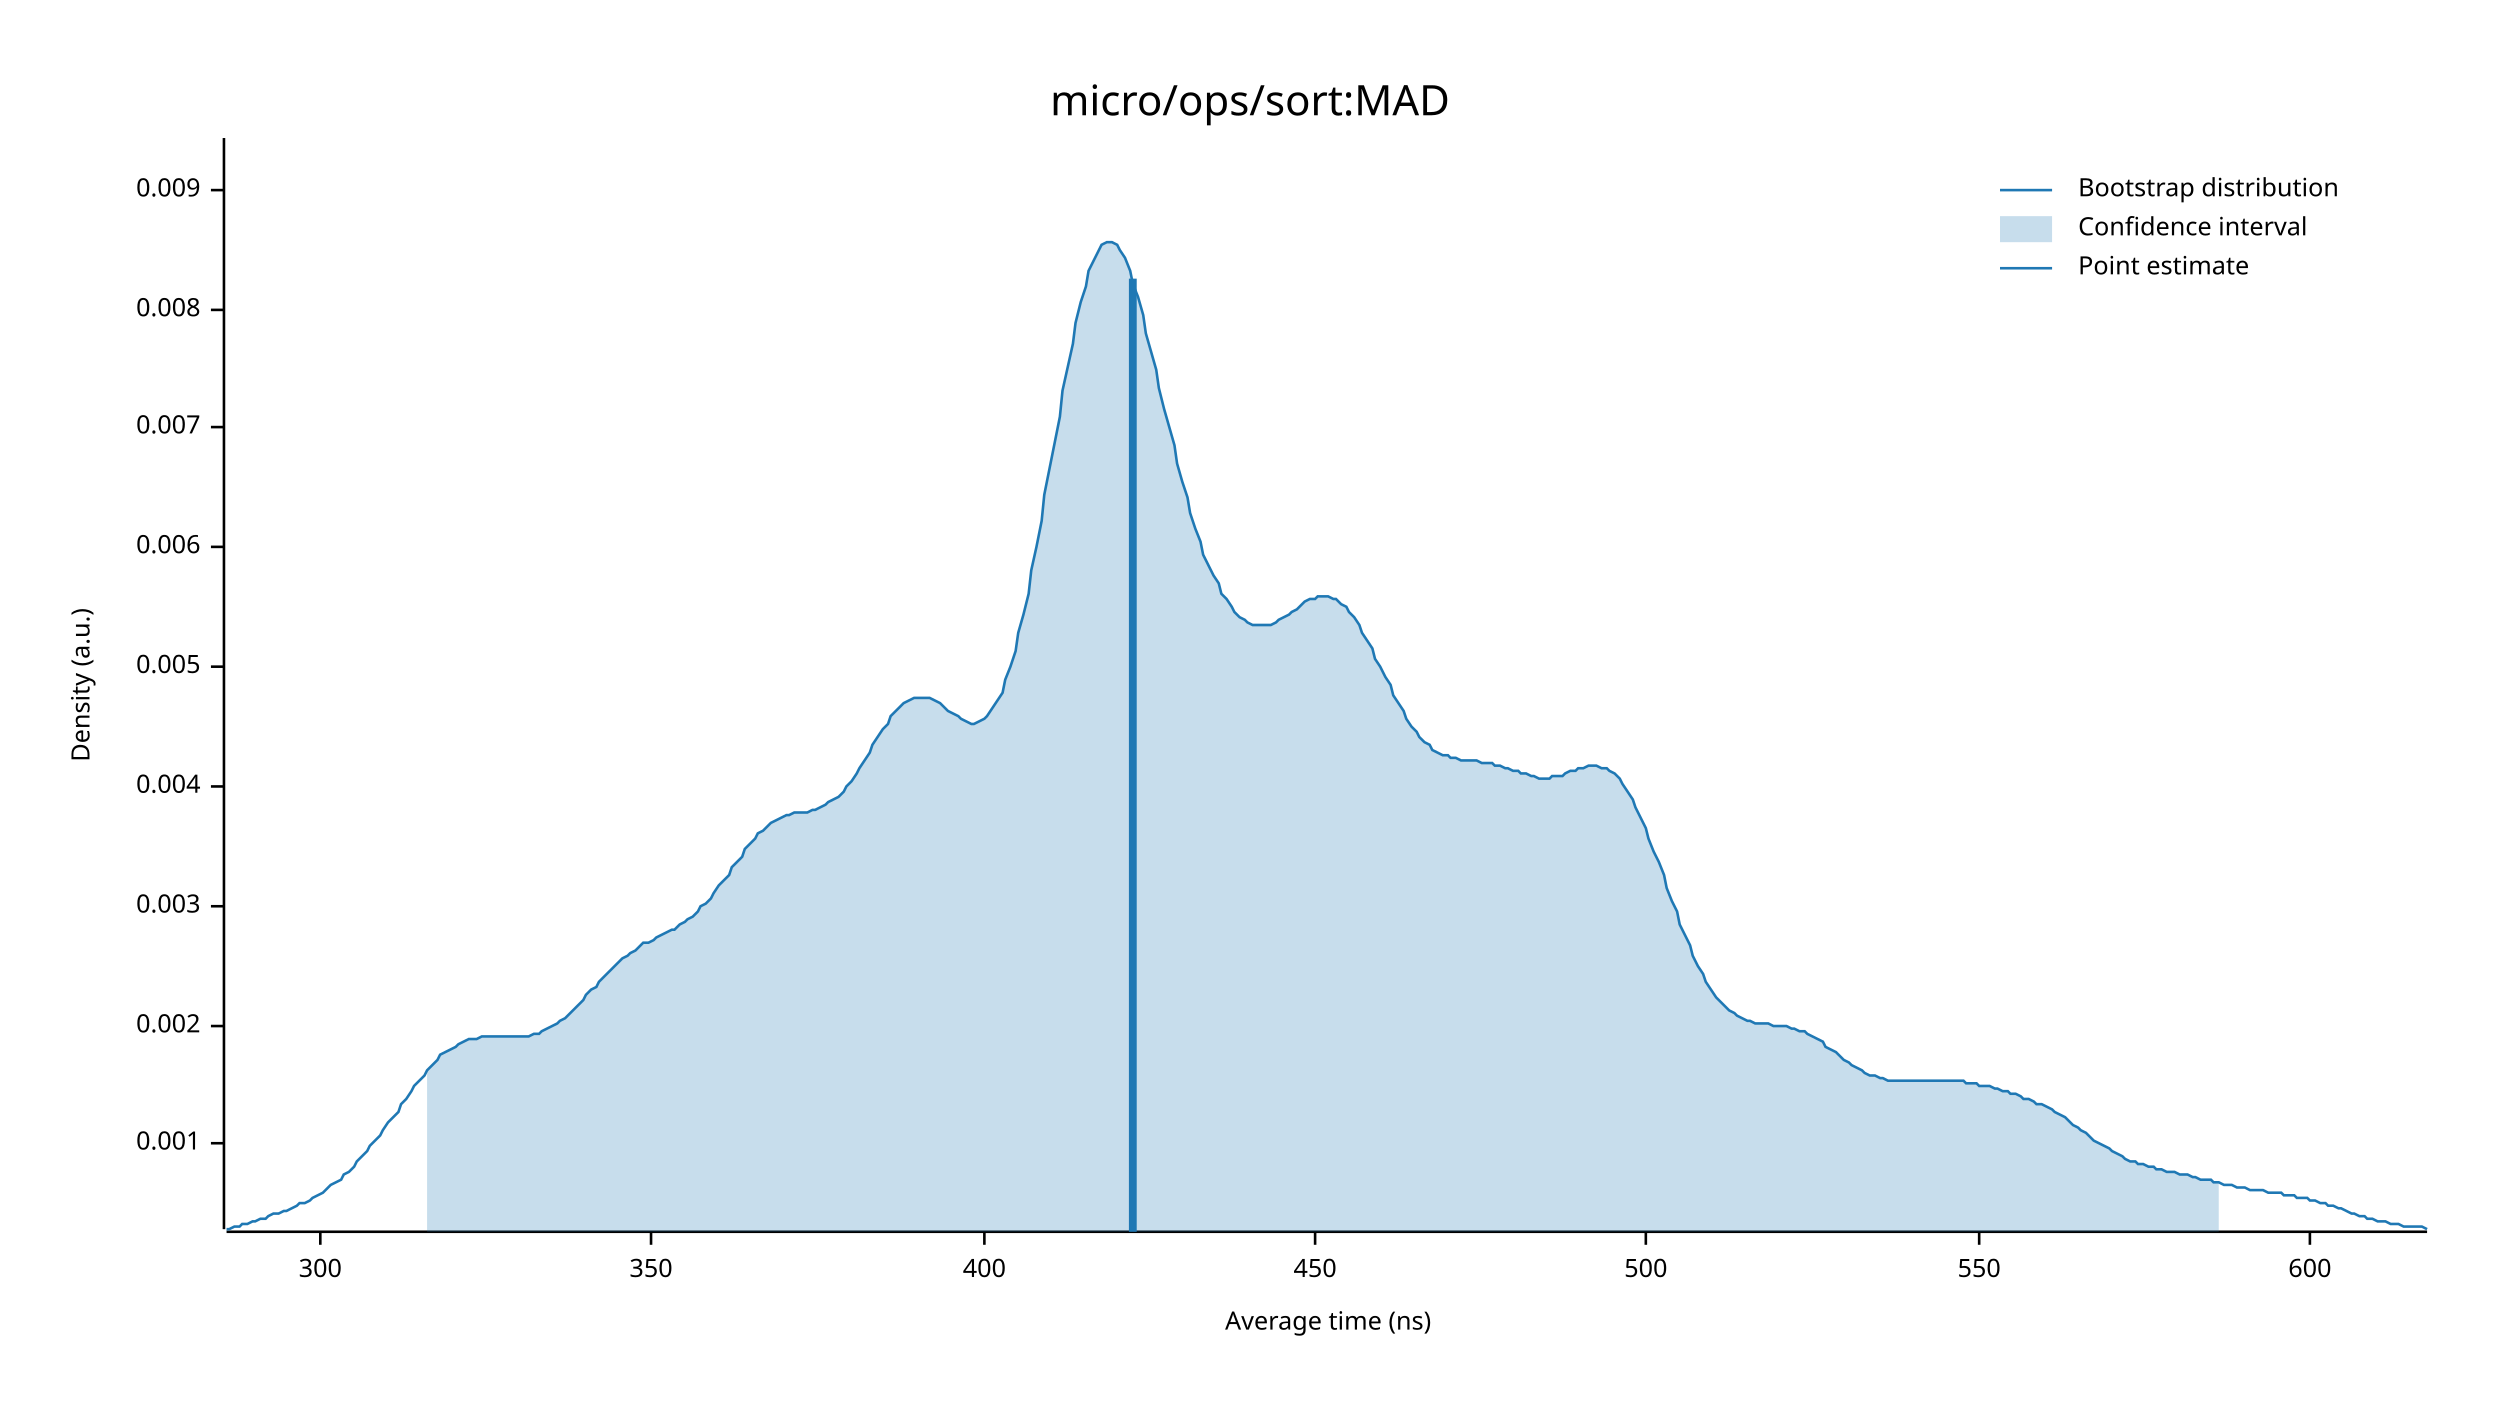
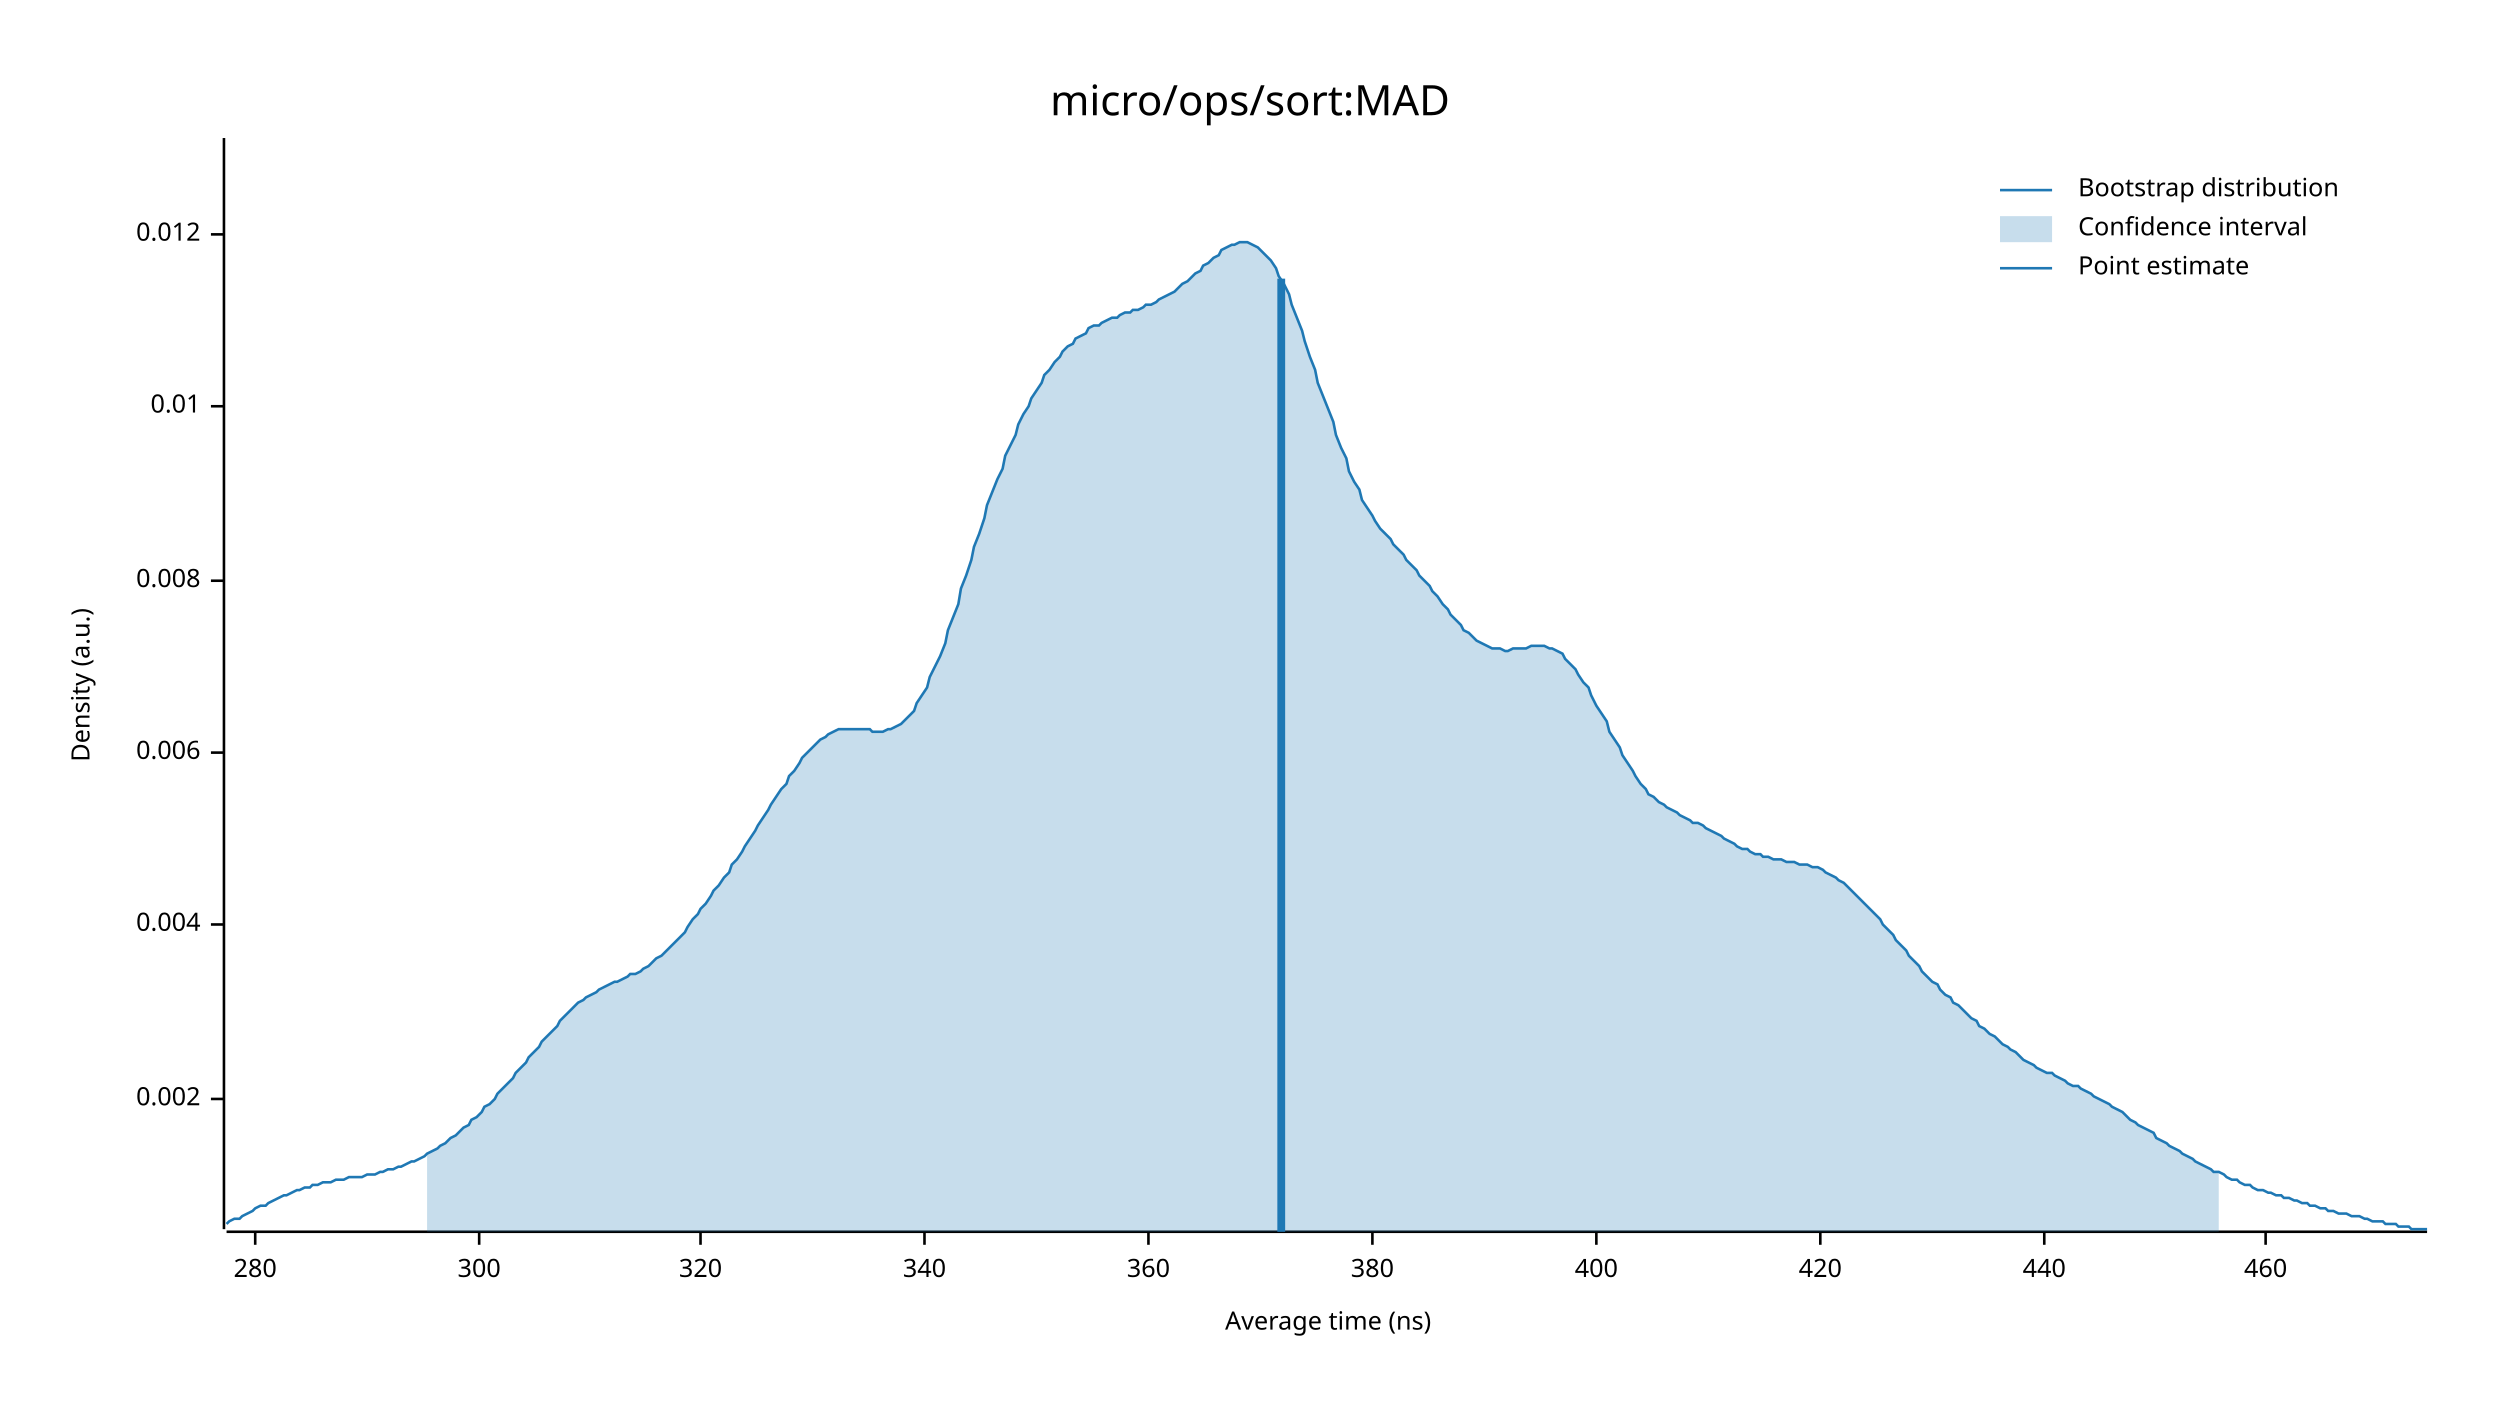
<svg xmlns="http://www.w3.org/2000/svg" width="960" height="540" viewBox="0 0 960 540">
  <text x="480" y="32" dy="0.76em" text-anchor="middle" font-family="sans-serif" font-size="16.129" opacity="1" fill="#000000">
micro/ops/sort:MAD
</text>
  <text x="27" y="263" dy="0.76em" text-anchor="middle" font-family="sans-serif" font-size="9.677" opacity="1" fill="#000000" transform="rotate(270, 27, 263)">
Density (a.u.)
</text>
  <text x="510" y="513" dy="-0.5ex" text-anchor="middle" font-family="sans-serif" font-size="9.677" opacity="1" fill="#000000">
Average time (ns)
</text>
  <polyline fill="none" opacity="1" stroke="#000000" stroke-width="1" points="86,53 86,472 " />
-   <text x="77" y="439" dy="0.5ex" text-anchor="end" font-family="sans-serif" font-size="9.677" opacity="1" fill="#000000">
- 0.001
- </text>
-   <polyline fill="none" opacity="1" stroke="#000000" stroke-width="1" points="81,439 86,439 " />
-   <text x="77" y="394" dy="0.5ex" text-anchor="end" font-family="sans-serif" font-size="9.677" opacity="1" fill="#000000">
+   <text x="77" y="422" dy="0.5ex" text-anchor="end" font-family="sans-serif" font-size="9.677" opacity="1" fill="#000000">
0.002
</text>
-   <polyline fill="none" opacity="1" stroke="#000000" stroke-width="1" points="81,394 86,394 " />
-   <text x="77" y="348" dy="0.5ex" text-anchor="end" font-family="sans-serif" font-size="9.677" opacity="1" fill="#000000">
- 0.003
- </text>
-   <polyline fill="none" opacity="1" stroke="#000000" stroke-width="1" points="81,348 86,348 " />
-   <text x="77" y="302" dy="0.5ex" text-anchor="end" font-family="sans-serif" font-size="9.677" opacity="1" fill="#000000">
+   <polyline fill="none" opacity="1" stroke="#000000" stroke-width="1" points="81,422 86,422 " />
+   <text x="77" y="355" dy="0.5ex" text-anchor="end" font-family="sans-serif" font-size="9.677" opacity="1" fill="#000000">
0.004
</text>
-   <polyline fill="none" opacity="1" stroke="#000000" stroke-width="1" points="81,302 86,302 " />
-   <text x="77" y="256" dy="0.5ex" text-anchor="end" font-family="sans-serif" font-size="9.677" opacity="1" fill="#000000">
- 0.005
- </text>
-   <polyline fill="none" opacity="1" stroke="#000000" stroke-width="1" points="81,256 86,256 " />
-   <text x="77" y="210" dy="0.5ex" text-anchor="end" font-family="sans-serif" font-size="9.677" opacity="1" fill="#000000">
+   <polyline fill="none" opacity="1" stroke="#000000" stroke-width="1" points="81,355 86,355 " />
+   <text x="77" y="289" dy="0.5ex" text-anchor="end" font-family="sans-serif" font-size="9.677" opacity="1" fill="#000000">
0.006
</text>
-   <polyline fill="none" opacity="1" stroke="#000000" stroke-width="1" points="81,210 86,210 " />
-   <text x="77" y="164" dy="0.5ex" text-anchor="end" font-family="sans-serif" font-size="9.677" opacity="1" fill="#000000">
- 0.007
- </text>
-   <polyline fill="none" opacity="1" stroke="#000000" stroke-width="1" points="81,164 86,164 " />
-   <text x="77" y="119" dy="0.5ex" text-anchor="end" font-family="sans-serif" font-size="9.677" opacity="1" fill="#000000">
+   <polyline fill="none" opacity="1" stroke="#000000" stroke-width="1" points="81,289 86,289 " />
+   <text x="77" y="223" dy="0.5ex" text-anchor="end" font-family="sans-serif" font-size="9.677" opacity="1" fill="#000000">
0.008
</text>
-   <polyline fill="none" opacity="1" stroke="#000000" stroke-width="1" points="81,119 86,119 " />
-   <text x="77" y="73" dy="0.5ex" text-anchor="end" font-family="sans-serif" font-size="9.677" opacity="1" fill="#000000">
- 0.009
+   <polyline fill="none" opacity="1" stroke="#000000" stroke-width="1" points="81,223 86,223 " />
+   <text x="77" y="156" dy="0.5ex" text-anchor="end" font-family="sans-serif" font-size="9.677" opacity="1" fill="#000000">
+ 0.01
</text>
-   <polyline fill="none" opacity="1" stroke="#000000" stroke-width="1" points="81,73 86,73 " />
+   <polyline fill="none" opacity="1" stroke="#000000" stroke-width="1" points="81,156 86,156 " />
+   <text x="77" y="90" dy="0.5ex" text-anchor="end" font-family="sans-serif" font-size="9.677" opacity="1" fill="#000000">
+ 0.012
+ </text>
+   <polyline fill="none" opacity="1" stroke="#000000" stroke-width="1" points="81,90 86,90 " />
  <polyline fill="none" opacity="1" stroke="#000000" stroke-width="1" points="87,473 932,473 " />
-   <text x="123" y="483" dy="0.76em" text-anchor="middle" font-family="sans-serif" font-size="9.677" opacity="1" fill="#000000">
+   <text x="98" y="483" dy="0.76em" text-anchor="middle" font-family="sans-serif" font-size="9.677" opacity="1" fill="#000000">
+ 280
+ </text>
+   <polyline fill="none" opacity="1" stroke="#000000" stroke-width="1" points="98,473 98,478 " />
+   <text x="184" y="483" dy="0.76em" text-anchor="middle" font-family="sans-serif" font-size="9.677" opacity="1" fill="#000000">
300
</text>
-   <polyline fill="none" opacity="1" stroke="#000000" stroke-width="1" points="123,473 123,478 " />
-   <text x="250" y="483" dy="0.76em" text-anchor="middle" font-family="sans-serif" font-size="9.677" opacity="1" fill="#000000">
- 350
+   <polyline fill="none" opacity="1" stroke="#000000" stroke-width="1" points="184,473 184,478 " />
+   <text x="269" y="483" dy="0.76em" text-anchor="middle" font-family="sans-serif" font-size="9.677" opacity="1" fill="#000000">
+ 320
</text>
-   <polyline fill="none" opacity="1" stroke="#000000" stroke-width="1" points="250,473 250,478 " />
-   <text x="378" y="483" dy="0.76em" text-anchor="middle" font-family="sans-serif" font-size="9.677" opacity="1" fill="#000000">
+   <polyline fill="none" opacity="1" stroke="#000000" stroke-width="1" points="269,473 269,478 " />
+   <text x="355" y="483" dy="0.76em" text-anchor="middle" font-family="sans-serif" font-size="9.677" opacity="1" fill="#000000">
+ 340
+ </text>
+   <polyline fill="none" opacity="1" stroke="#000000" stroke-width="1" points="355,473 355,478 " />
+   <text x="441" y="483" dy="0.76em" text-anchor="middle" font-family="sans-serif" font-size="9.677" opacity="1" fill="#000000">
+ 360
+ </text>
+   <polyline fill="none" opacity="1" stroke="#000000" stroke-width="1" points="441,473 441,478 " />
+   <text x="527" y="483" dy="0.76em" text-anchor="middle" font-family="sans-serif" font-size="9.677" opacity="1" fill="#000000">
+ 380
+ </text>
+   <polyline fill="none" opacity="1" stroke="#000000" stroke-width="1" points="527,473 527,478 " />
+   <text x="613" y="483" dy="0.76em" text-anchor="middle" font-family="sans-serif" font-size="9.677" opacity="1" fill="#000000">
400
</text>
-   <polyline fill="none" opacity="1" stroke="#000000" stroke-width="1" points="378,473 378,478 " />
-   <text x="505" y="483" dy="0.76em" text-anchor="middle" font-family="sans-serif" font-size="9.677" opacity="1" fill="#000000">
- 450
+   <polyline fill="none" opacity="1" stroke="#000000" stroke-width="1" points="613,473 613,478 " />
+   <text x="699" y="483" dy="0.76em" text-anchor="middle" font-family="sans-serif" font-size="9.677" opacity="1" fill="#000000">
+ 420
</text>
-   <polyline fill="none" opacity="1" stroke="#000000" stroke-width="1" points="505,473 505,478 " />
-   <text x="632" y="483" dy="0.76em" text-anchor="middle" font-family="sans-serif" font-size="9.677" opacity="1" fill="#000000">
- 500
+   <polyline fill="none" opacity="1" stroke="#000000" stroke-width="1" points="699,473 699,478 " />
+   <text x="785" y="483" dy="0.76em" text-anchor="middle" font-family="sans-serif" font-size="9.677" opacity="1" fill="#000000">
+ 440
</text>
-   <polyline fill="none" opacity="1" stroke="#000000" stroke-width="1" points="632,473 632,478 " />
-   <text x="760" y="483" dy="0.76em" text-anchor="middle" font-family="sans-serif" font-size="9.677" opacity="1" fill="#000000">
- 550
+   <polyline fill="none" opacity="1" stroke="#000000" stroke-width="1" points="785,473 785,478 " />
+   <text x="870" y="483" dy="0.76em" text-anchor="middle" font-family="sans-serif" font-size="9.677" opacity="1" fill="#000000">
+ 460
</text>
-   <polyline fill="none" opacity="1" stroke="#000000" stroke-width="1" points="760,473 760,478 " />
-   <text x="887" y="483" dy="0.76em" text-anchor="middle" font-family="sans-serif" font-size="9.677" opacity="1" fill="#000000">
- 600
- </text>
-   <polyline fill="none" opacity="1" stroke="#000000" stroke-width="1" points="887,473 887,478 " />
-   <polyline fill="none" opacity="1" stroke="#1F78B4" stroke-width="1" points="87,472 88,472 90,471 92,471 93,470 95,470 97,469 98,469 100,468 102,468 103,467 105,466 107,466 109,465 110,465 112,464 114,463 115,462 117,462 119,461 120,460 122,459 124,458 125,457 127,455 129,454 131,453 132,451 134,450 136,448 137,446 139,444 141,442 142,440 144,438 146,436 147,434 149,431 151,429 153,427 154,424 156,422 158,419 159,417 161,415 163,413 164,411 166,409 168,407 169,405 171,404 173,403 175,402 176,401 178,400 180,399 181,399 183,399 185,398 186,398 188,398 190,398 191,398 193,398 195,398 197,398 198,398 200,398 202,398 203,398 205,397 207,397 208,396 210,395 212,394 214,393 215,392 217,391 219,389 220,388 222,386 224,384 225,382 227,380 229,379 230,377 232,375 234,373 236,371 237,370 239,368 241,367 242,366 244,365 246,363 247,362 249,362 251,361 252,360 254,359 256,358 258,357 259,357 261,355 263,354 264,353 266,352 268,350 269,348 271,347 273,345 274,343 276,340 278,338 280,336 281,333 283,331 285,329 286,326 288,324 290,322 291,320 293,319 295,317 296,316 298,315 300,314 302,313 303,313 305,312 307,312 308,312 310,312 312,311 313,311 315,310 317,309 318,308 320,307 322,306 324,304 325,302 327,300 329,297 330,295 332,292 334,289 335,286 337,283 339,280 341,278 342,275 344,273 346,271 347,270 349,269 351,268 352,268 354,268 356,268 357,268 359,269 361,270 363,272 364,273 366,274 368,275 369,276 371,277 373,278 374,278 376,277 378,276 379,275 381,272 383,269 385,266 386,261 388,256 390,250 391,243 393,236 395,228 396,219 398,210 400,200 401,190 403,180 405,170 407,160 408,150 410,141 412,132 413,124 415,116 417,110 418,104 420,100 422,96 423,94 425,93 427,93 429,94 430,96 432,99 434,104 435,109 437,114 439,121 440,128 442,135 444,142 445,149 447,157 449,164 451,171 452,178 454,185 456,191 457,197 459,203 461,208 462,213 464,217 466,221 468,224 469,228 471,230 473,233 474,235 476,237 478,238 479,239 481,240 483,240 484,240 486,240 488,240 490,239 491,238 493,237 495,236 496,235 498,234 500,232 501,231 503,230 505,230 506,229 508,229 510,229 512,230 513,230 515,232 517,233 518,235 520,237 522,240 523,243 525,246 527,249 528,253 530,256 532,260 534,263 535,267 537,270 539,273 540,276 542,279 544,281 545,283 547,285 549,286 550,288 552,289 554,290 556,290 557,291 559,291 561,292 562,292 564,292 566,292 567,292 569,293 571,293 573,293 574,294 576,294 578,295 579,295 581,296 583,296 584,297 586,297 588,298 589,298 591,299 593,299 595,299 596,298 598,298 600,298 601,297 603,296 605,296 606,295 608,295 610,294 611,294 613,294 615,295 617,295 618,296 620,297 622,299 623,301 625,304 627,307 628,310 630,314 632,318 633,322 635,327 637,331 639,336 640,341 642,346 644,350 645,355 647,359 649,363 650,367 652,371 654,374 655,377 657,380 659,383 661,385 662,386 664,388 666,389 667,390 669,391 671,392 672,392 674,393 676,393 677,393 679,393 681,394 683,394 684,394 686,394 688,395 689,395 691,396 693,396 694,397 696,398 698,399 700,400 701,402 703,403 705,404 706,405 708,407 710,408 711,409 713,410 715,411 716,412 718,413 720,413 722,414 723,414 725,415 727,415 728,415 730,415 732,415 733,415 735,415 737,415 738,415 740,415 742,415 744,415 745,415 747,415 749,415 750,415 752,415 754,415 755,416 757,416 759,416 760,417 762,417 764,417 766,418 767,418 769,419 771,419 772,420 774,420 776,421 777,422 779,422 781,423 782,424 784,424 786,425 788,426 789,427 791,428 793,429 794,430 796,432 798,433 799,434 801,435 803,437 804,438 806,439 808,440 810,441 811,442 813,443 815,444 816,445 818,446 820,446 821,447 823,447 825,448 827,448 828,449 830,449 832,450 833,450 835,450 837,451 838,451 840,451 842,452 843,452 845,453 847,453 849,453 850,454 852,454 854,455 855,455 857,455 859,456 860,456 862,456 864,457 865,457 867,457 869,457 871,458 872,458 874,458 876,458 877,459 879,459 881,459 882,460 884,460 886,460 887,461 889,461 891,462 893,462 894,463 896,463 898,464 899,464 901,465 903,466 904,466 906,467 908,467 909,468 911,468 913,469 915,469 916,469 918,470 920,470 921,470 923,471 925,471 926,471 928,471 930,471 932,472 " />
-   <polygon opacity="0.25" fill="#1F78B4" points="164,411 166,409 168,407 169,405 171,404 173,403 175,402 176,401 178,400 180,399 181,399 183,399 185,398 186,398 188,398 190,398 191,398 193,398 195,398 197,398 198,398 200,398 202,398 203,398 205,397 207,397 208,396 210,395 212,394 214,393 215,392 217,391 219,389 220,388 222,386 224,384 225,382 227,380 229,379 230,377 232,375 234,373 236,371 237,370 239,368 241,367 242,366 244,365 246,363 247,362 249,362 251,361 252,360 254,359 256,358 258,357 259,357 261,355 263,354 264,353 266,352 268,350 269,348 271,347 273,345 274,343 276,340 278,338 280,336 281,333 283,331 285,329 286,326 288,324 290,322 291,320 293,319 295,317 296,316 298,315 300,314 302,313 303,313 305,312 307,312 308,312 310,312 312,311 313,311 315,310 317,309 318,308 320,307 322,306 324,304 325,302 327,300 329,297 330,295 332,292 334,289 335,286 337,283 339,280 341,278 342,275 344,273 346,271 347,270 349,269 351,268 352,268 354,268 356,268 357,268 359,269 361,270 363,272 364,273 366,274 368,275 369,276 371,277 373,278 374,278 376,277 378,276 379,275 381,272 383,269 385,266 386,261 388,256 390,250 391,243 393,236 395,228 396,219 398,210 400,200 401,190 403,180 405,170 407,160 408,150 410,141 412,132 413,124 415,116 417,110 418,104 420,100 422,96 423,94 425,93 427,93 429,94 430,96 432,99 434,104 435,109 437,114 439,121 440,128 442,135 444,142 445,149 447,157 449,164 451,171 452,178 454,185 456,191 457,197 459,203 461,208 462,213 464,217 466,221 468,224 469,228 471,230 473,233 474,235 476,237 478,238 479,239 481,240 483,240 484,240 486,240 488,240 490,239 491,238 493,237 495,236 496,235 498,234 500,232 501,231 503,230 505,230 506,229 508,229 510,229 512,230 513,230 515,232 517,233 518,235 520,237 522,240 523,243 525,246 527,249 528,253 530,256 532,260 534,263 535,267 537,270 539,273 540,276 542,279 544,281 545,283 547,285 549,286 550,288 552,289 554,290 556,290 557,291 559,291 561,292 562,292 564,292 566,292 567,292 569,293 571,293 573,293 574,294 576,294 578,295 579,295 581,296 583,296 584,297 586,297 588,298 589,298 591,299 593,299 595,299 596,298 598,298 600,298 601,297 603,296 605,296 606,295 608,295 610,294 611,294 613,294 615,295 617,295 618,296 620,297 622,299 623,301 625,304 627,307 628,310 630,314 632,318 633,322 635,327 637,331 639,336 640,341 642,346 644,350 645,355 647,359 649,363 650,367 652,371 654,374 655,377 657,380 659,383 661,385 662,386 664,388 666,389 667,390 669,391 671,392 672,392 674,393 676,393 677,393 679,393 681,394 683,394 684,394 686,394 688,395 689,395 691,396 693,396 694,397 696,398 698,399 700,400 701,402 703,403 705,404 706,405 708,407 710,408 711,409 713,410 715,411 716,412 718,413 720,413 722,414 723,414 725,415 727,415 728,415 730,415 732,415 733,415 735,415 737,415 738,415 740,415 742,415 744,415 745,415 747,415 749,415 750,415 752,415 754,415 755,416 757,416 759,416 760,417 762,417 764,417 766,418 767,418 769,419 771,419 772,420 774,420 776,421 777,422 779,422 781,423 782,424 784,424 786,425 788,426 789,427 791,428 793,429 794,430 796,432 798,433 799,434 801,435 803,437 804,438 806,439 808,440 810,441 811,442 813,443 815,444 816,445 818,446 820,446 821,447 823,447 825,448 827,448 828,449 830,449 832,450 833,450 835,450 837,451 838,451 840,451 842,452 843,452 845,453 847,453 849,453 850,454 852,454 852,473 164,473 " />
-   <polyline fill="none" opacity="1" stroke="#1F78B4" stroke-width="3" points="435,473 435,107 " />
+   <polyline fill="none" opacity="1" stroke="#000000" stroke-width="1" points="870,473 870,478 " />
+   <polyline fill="none" opacity="1" stroke="#1F78B4" stroke-width="1" points="87,470 88,469 90,468 92,468 93,467 95,466 97,465 98,464 100,463 102,463 103,462 105,461 107,460 109,459 110,459 112,458 114,457 115,457 117,456 119,456 120,455 122,455 124,454 125,454 127,454 129,453 131,453 132,453 134,452 136,452 137,452 139,452 141,451 142,451 144,451 146,450 147,450 149,449 151,449 153,448 154,448 156,447 158,446 159,446 161,445 163,444 164,443 166,442 168,441 169,440 171,439 173,437 175,436 176,435 178,433 180,432 181,430 183,429 185,427 186,425 188,424 190,422 191,420 193,418 195,416 197,414 198,412 200,410 202,408 203,406 205,404 207,402 208,400 210,398 212,396 214,394 215,392 217,390 219,388 220,387 222,385 224,384 225,383 227,382 229,381 230,380 232,379 234,378 236,377 237,377 239,376 241,375 242,374 244,374 246,373 247,372 249,371 251,369 252,368 254,367 256,365 258,363 259,362 261,360 263,358 264,356 266,353 268,351 269,349 271,347 273,344 274,342 276,340 278,337 280,335 281,332 283,330 285,327 286,325 288,322 290,319 291,317 293,314 295,311 296,309 298,306 300,303 302,301 303,298 305,296 307,293 308,291 310,289 312,287 313,286 315,284 317,283 318,282 320,281 322,280 324,280 325,280 327,280 329,280 330,280 332,280 334,280 335,281 337,281 339,281 341,280 342,280 344,279 346,278 347,277 349,275 351,273 352,270 354,267 356,264 357,260 359,256 361,252 363,247 364,242 366,237 368,232 369,226 371,221 373,215 374,210 376,205 378,199 379,194 381,189 383,184 385,180 386,175 388,171 390,167 391,163 393,159 395,156 396,153 398,150 400,147 401,144 403,142 405,139 407,137 408,135 410,133 412,132 413,130 415,129 417,128 418,126 420,125 422,125 423,124 425,123 427,122 429,122 430,121 432,120 434,120 435,119 437,119 439,118 440,117 442,117 444,116 445,115 447,114 449,113 451,112 452,111 454,109 456,108 457,107 459,105 461,104 462,102 464,101 466,99 468,98 469,96 471,95 473,94 474,94 476,93 478,93 479,93 481,94 483,95 484,96 486,98 488,100 490,103 491,106 493,109 495,113 496,117 498,122 500,127 501,131 503,137 505,142 506,147 508,152 510,157 512,162 513,167 515,172 517,176 518,181 520,185 522,188 523,192 525,195 527,198 528,200 530,203 532,205 534,207 535,209 537,211 539,213 540,215 542,217 544,219 545,221 547,223 549,225 550,227 552,229 554,232 556,234 557,236 559,238 561,240 562,242 564,243 566,245 567,246 569,247 571,248 573,249 574,249 576,249 578,250 579,250 581,249 583,249 584,249 586,249 588,248 589,248 591,248 593,248 595,249 596,249 598,250 600,251 601,253 603,255 605,257 606,259 608,262 610,264 611,267 613,271 615,274 617,277 618,281 620,284 622,287 623,290 625,293 627,296 628,298 630,301 632,303 633,305 635,306 637,308 639,309 640,310 642,311 644,312 645,313 647,314 649,315 650,316 652,316 654,317 655,318 657,319 659,320 661,321 662,322 664,323 666,324 667,325 669,326 671,326 672,327 674,328 676,328 677,329 679,329 681,330 683,330 684,330 686,331 688,331 689,331 691,332 693,332 694,332 696,333 698,333 700,334 701,335 703,336 705,337 706,338 708,339 710,341 711,342 713,344 715,346 716,347 718,349 720,351 722,353 723,355 725,357 727,359 728,361 730,363 732,365 733,367 735,369 737,371 738,373 740,375 742,377 744,378 745,380 747,382 749,383 750,385 752,386 754,388 755,389 757,391 759,392 760,394 762,395 764,397 766,398 767,399 769,401 771,402 772,403 774,404 776,406 777,407 779,408 781,409 782,410 784,411 786,412 788,412 789,413 791,414 793,415 794,416 796,417 798,417 799,418 801,419 803,420 804,421 806,422 808,423 810,424 811,425 813,426 815,427 816,428 818,430 820,431 821,432 823,433 825,434 827,435 828,437 830,438 832,439 833,440 835,441 837,442 838,443 840,444 842,445 843,446 845,447 847,448 849,449 850,450 852,450 854,451 855,452 857,453 859,453 860,454 862,455 864,455 865,456 867,457 869,457 871,458 872,458 874,459 876,459 877,460 879,460 881,461 882,461 884,462 886,462 887,463 889,463 891,464 893,464 894,465 896,465 898,466 899,466 901,466 903,467 904,467 906,467 908,468 909,468 911,469 913,469 915,469 916,470 918,470 920,470 921,471 923,471 925,471 926,472 928,472 930,472 932,472 " />
+   <polygon opacity="0.25" fill="#1F78B4" points="164,443 166,442 168,441 169,440 171,439 173,437 175,436 176,435 178,433 180,432 181,430 183,429 185,427 186,425 188,424 190,422 191,420 193,418 195,416 197,414 198,412 200,410 202,408 203,406 205,404 207,402 208,400 210,398 212,396 214,394 215,392 217,390 219,388 220,387 222,385 224,384 225,383 227,382 229,381 230,380 232,379 234,378 236,377 237,377 239,376 241,375 242,374 244,374 246,373 247,372 249,371 251,369 252,368 254,367 256,365 258,363 259,362 261,360 263,358 264,356 266,353 268,351 269,349 271,347 273,344 274,342 276,340 278,337 280,335 281,332 283,330 285,327 286,325 288,322 290,319 291,317 293,314 295,311 296,309 298,306 300,303 302,301 303,298 305,296 307,293 308,291 310,289 312,287 313,286 315,284 317,283 318,282 320,281 322,280 324,280 325,280 327,280 329,280 330,280 332,280 334,280 335,281 337,281 339,281 341,280 342,280 344,279 346,278 347,277 349,275 351,273 352,270 354,267 356,264 357,260 359,256 361,252 363,247 364,242 366,237 368,232 369,226 371,221 373,215 374,210 376,205 378,199 379,194 381,189 383,184 385,180 386,175 388,171 390,167 391,163 393,159 395,156 396,153 398,150 400,147 401,144 403,142 405,139 407,137 408,135 410,133 412,132 413,130 415,129 417,128 418,126 420,125 422,125 423,124 425,123 427,122 429,122 430,121 432,120 434,120 435,119 437,119 439,118 440,117 442,117 444,116 445,115 447,114 449,113 451,112 452,111 454,109 456,108 457,107 459,105 461,104 462,102 464,101 466,99 468,98 469,96 471,95 473,94 474,94 476,93 478,93 479,93 481,94 483,95 484,96 486,98 488,100 490,103 491,106 493,109 495,113 496,117 498,122 500,127 501,131 503,137 505,142 506,147 508,152 510,157 512,162 513,167 515,172 517,176 518,181 520,185 522,188 523,192 525,195 527,198 528,200 530,203 532,205 534,207 535,209 537,211 539,213 540,215 542,217 544,219 545,221 547,223 549,225 550,227 552,229 554,232 556,234 557,236 559,238 561,240 562,242 564,243 566,245 567,246 569,247 571,248 573,249 574,249 576,249 578,250 579,250 581,249 583,249 584,249 586,249 588,248 589,248 591,248 593,248 595,249 596,249 598,250 600,251 601,253 603,255 605,257 606,259 608,262 610,264 611,267 613,271 615,274 617,277 618,281 620,284 622,287 623,290 625,293 627,296 628,298 630,301 632,303 633,305 635,306 637,308 639,309 640,310 642,311 644,312 645,313 647,314 649,315 650,316 652,316 654,317 655,318 657,319 659,320 661,321 662,322 664,323 666,324 667,325 669,326 671,326 672,327 674,328 676,328 677,329 679,329 681,330 683,330 684,330 686,331 688,331 689,331 691,332 693,332 694,332 696,333 698,333 700,334 701,335 703,336 705,337 706,338 708,339 710,341 711,342 713,344 715,346 716,347 718,349 720,351 722,353 723,355 725,357 727,359 728,361 730,363 732,365 733,367 735,369 737,371 738,373 740,375 742,377 744,378 745,380 747,382 749,383 750,385 752,386 754,388 755,389 757,391 759,392 760,394 762,395 764,397 766,398 767,399 769,401 771,402 772,403 774,404 776,406 777,407 779,408 781,409 782,410 784,411 786,412 788,412 789,413 791,414 793,415 794,416 796,417 798,417 799,418 801,419 803,420 804,421 806,422 808,423 810,424 811,425 813,426 815,427 816,428 818,430 820,431 821,432 823,433 825,434 827,435 828,437 830,438 832,439 833,440 835,441 837,442 838,443 840,444 842,445 843,446 845,447 847,448 849,449 850,450 852,450 852,473 164,473 " />
+   <polyline fill="none" opacity="1" stroke="#1F78B4" stroke-width="3" points="492,473 492,107 " />
  <text x="798" y="68" dy="0.76em" text-anchor="start" font-family="sans-serif" font-size="9.677" opacity="1" fill="#000000">
Bootstrap distribution
</text>
  <text x="798" y="83" dy="0.76em" text-anchor="start" font-family="sans-serif" font-size="9.677" opacity="1" fill="#000000">
Confidence interval
</text>
  <text x="798" y="98" dy="0.76em" text-anchor="start" font-family="sans-serif" font-size="9.677" opacity="1" fill="#000000">
Point estimate
</text>
  <polyline fill="none" opacity="1" stroke="#1F78B4" stroke-width="1" points="768,73 788,73 " />
  <rect x="768" y="83" width="20" height="10" opacity="0.25" fill="#1F78B4" stroke="none" />
  <polyline fill="none" opacity="1" stroke="#1F78B4" stroke-width="1" points="768,103 788,103 " />
</svg>
